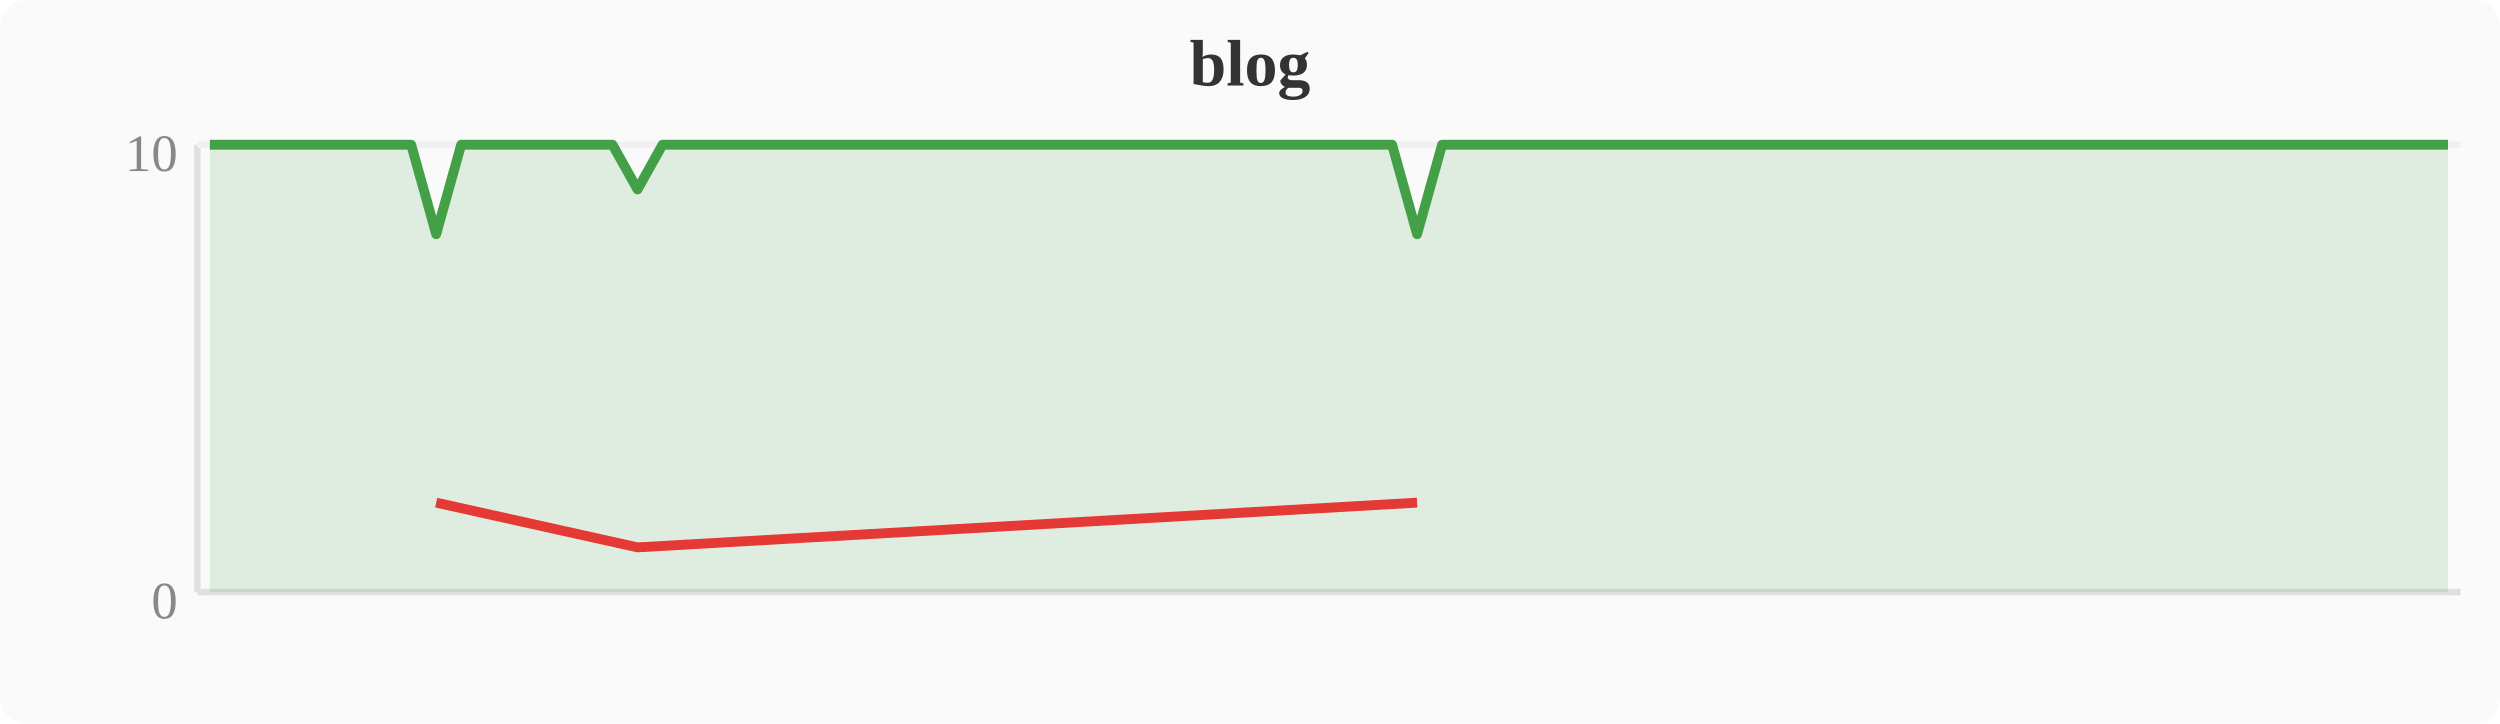
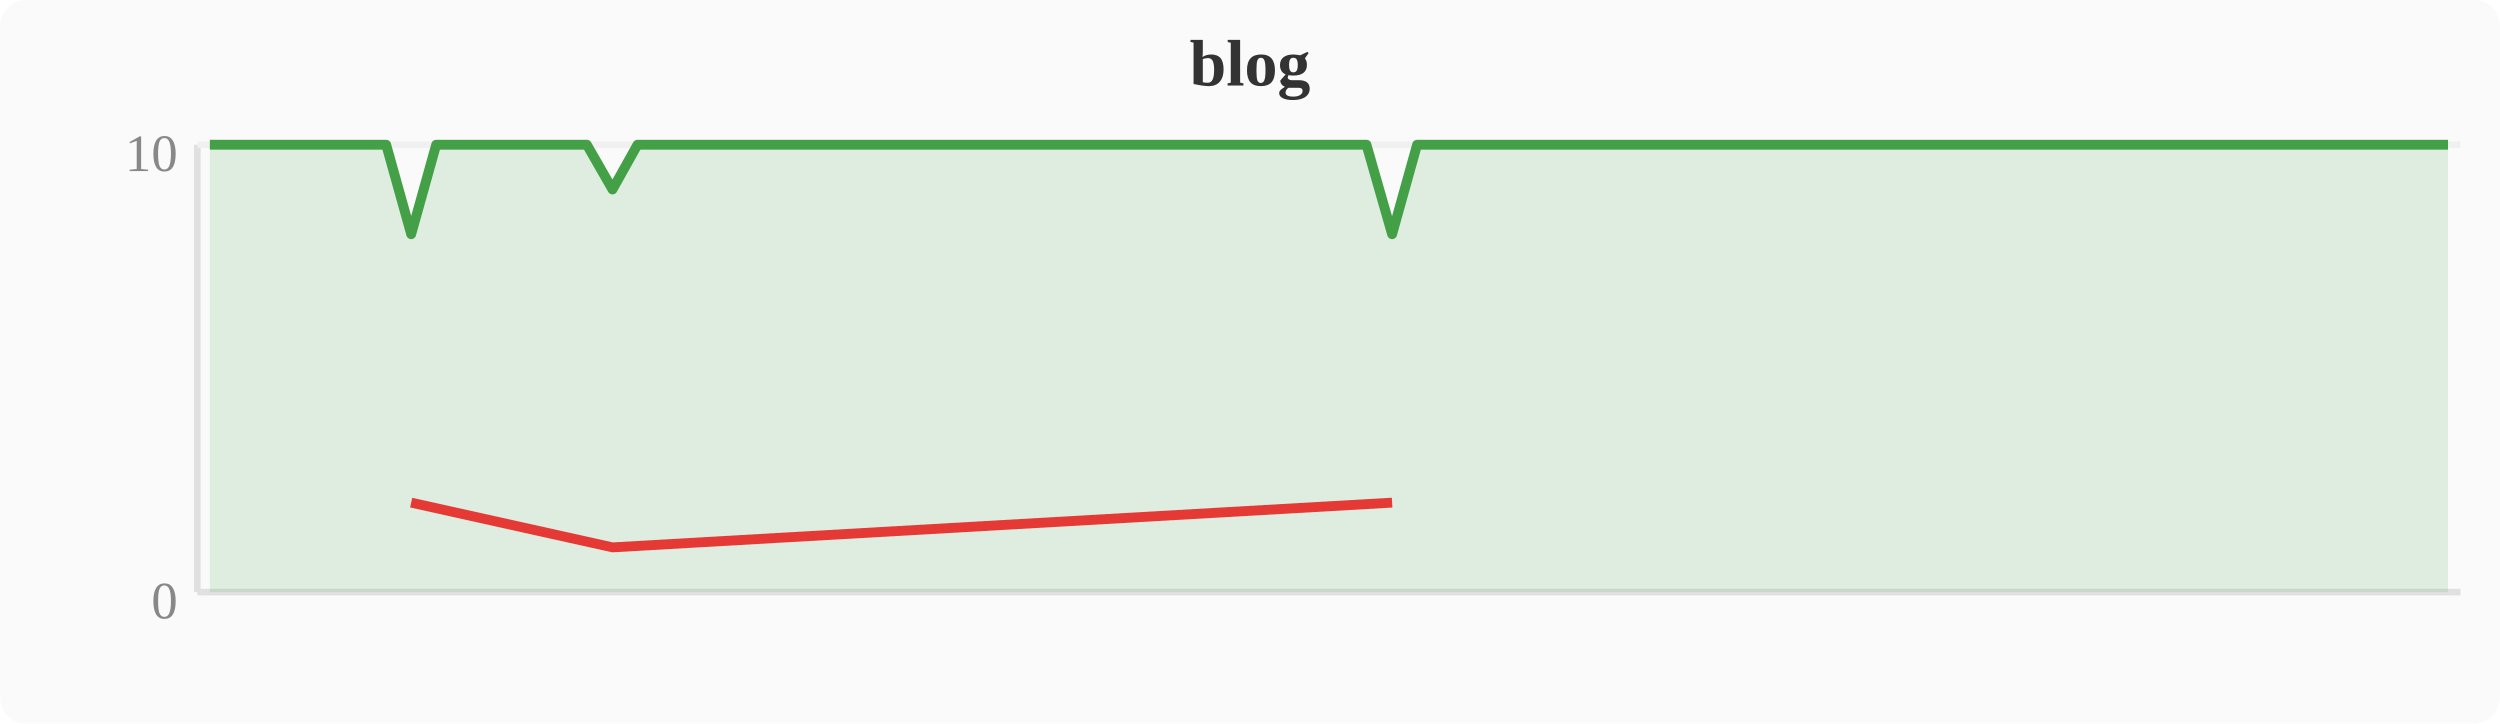
<svg xmlns="http://www.w3.org/2000/svg" width="380" height="110" viewBox="0 0 380 110">
  <rect width="380" height="110" fill="#fafafa" rx="4" />
  <text x="190" y="13" text-anchor="middle" font-size="10" font-weight="bold" fill="#333">blog</text>
  <line x1="30" y1="22" x2="30" y2="90" stroke="#e0e0e0" stroke-width="1" />
  <line x1="30" y1="90" x2="374" y2="90" stroke="#e0e0e0" stroke-width="1" />
  <line x1="30" y1="22" x2="374" y2="22" stroke="#f0f0f0" stroke-width="1" />
  <text x="27" y="94" text-anchor="end" font-size="8" fill="#888">0</text>
  <text x="27" y="26" text-anchor="end" font-size="8" fill="#888">10</text>
-   <polygon points="31.9,22.0 35.7,22.0 39.6,22.0 43.4,22.0 47.2,22.0 51.0,22.0 54.8,22.0 58.7,22.0 62.5,22.0 66.3,35.6 70.1,22.0 74.0,22.0 77.8,22.0 81.6,22.0 85.4,22.0 89.2,22.0 93.1,22.0 96.9,28.8 100.7,22.0 104.5,22.0 108.4,22.0 112.2,22.0 116.0,22.0 119.8,22.0 123.6,22.0 127.5,22.0 131.3,22.0 135.1,22.0 138.9,22.0 142.8,22.0 146.6,22.0 150.4,22.0 154.2,22.0 158.0,22.0 161.9,22.0 165.7,22.0 169.5,22.0 173.3,22.0 177.2,22.0 181.0,22.0 184.8,22.0 188.6,22.0 192.4,22.0 196.3,22.0 200.1,22.0 203.9,22.0 207.7,22.0 211.6,22.0 215.4,35.6 219.2,22.0 223.0,22.0 226.8,22.0 230.7,22.0 234.5,22.0 238.3,22.0 242.1,22.0 246.0,22.0 249.8,22.0 253.6,22.0 257.4,22.0 261.2,22.0 265.1,22.0 268.9,22.0 272.7,22.0 276.5,22.0 280.4,22.0 284.2,22.0 288.0,22.0 291.8,22.0 295.6,22.0 299.5,22.0 303.3,22.0 307.1,22.0 310.9,22.0 314.8,22.0 318.6,22.0 322.4,22.0 326.2,22.0 330.0,22.0 333.9,22.0 337.7,22.0 341.5,22.0 345.3,22.0 349.2,22.0 353.0,22.0 356.8,22.0 360.6,22.0 364.4,22.0 368.3,22.0 372.1,22.0 372.1,90 31.9,90" fill="#43a047" opacity="0.15" />
-   <polyline points="31.9,22.0 35.7,22.0 39.6,22.0 43.4,22.0 47.2,22.0 51.0,22.0 54.8,22.0 58.7,22.0 62.5,22.0 66.3,35.6 70.1,22.0 74.0,22.0 77.8,22.0 81.6,22.0 85.4,22.0 89.2,22.0 93.1,22.0 96.9,28.8 100.7,22.0 104.5,22.0 108.4,22.0 112.2,22.0 116.0,22.0 119.8,22.0 123.6,22.0 127.5,22.0 131.3,22.0 135.1,22.0 138.9,22.0 142.8,22.0 146.6,22.0 150.4,22.0 154.2,22.0 158.0,22.0 161.9,22.0 165.7,22.0 169.5,22.0 173.3,22.0 177.2,22.0 181.0,22.0 184.8,22.0 188.6,22.0 192.4,22.0 196.3,22.0 200.1,22.0 203.9,22.0 207.7,22.0 211.6,22.0 215.4,35.6 219.2,22.0 223.0,22.0 226.8,22.0 230.7,22.0 234.5,22.0 238.3,22.0 242.1,22.0 246.0,22.0 249.8,22.0 253.6,22.0 257.4,22.0 261.2,22.0 265.1,22.0 268.9,22.0 272.7,22.0 276.5,22.0 280.4,22.0 284.2,22.0 288.0,22.0 291.8,22.0 295.6,22.0 299.5,22.0 303.3,22.0 307.1,22.0 310.9,22.0 314.8,22.0 318.6,22.0 322.4,22.0 326.2,22.0 330.0,22.0 333.9,22.0 337.7,22.0 341.5,22.0 345.3,22.0 349.2,22.0 353.0,22.0 356.8,22.0 360.6,22.0 364.4,22.0 368.3,22.0 372.1,22.0" fill="none" stroke="#43a047" stroke-width="1.5" stroke-linejoin="round" />
-   <polyline points="66.3,76.4 96.9,83.2 215.4,76.4" fill="none" stroke="#e53935" stroke-width="1.5" stroke-linejoin="round" />
+   <polygon points="31.9,22.0 35.7,22.0 39.6,22.0 43.4,22.0 47.2,22.0 51.0,22.0 54.8,22.0 58.7,22.0 62.5,35.6 66.3,22.0 70.1,22.0 74.0,22.0 77.8,22.0 81.6,22.0 85.4,22.0 89.2,22.0 93.1,28.8 96.9,22.0 100.7,22.0 104.5,22.0 108.4,22.0 112.2,22.0 116.0,22.0 119.8,22.0 123.6,22.0 127.5,22.0 131.3,22.0 135.1,22.0 138.9,22.0 142.8,22.0 146.6,22.0 150.4,22.0 154.2,22.0 158.0,22.0 161.9,22.0 165.7,22.0 169.5,22.0 173.3,22.0 177.2,22.0 181.0,22.0 184.8,22.0 188.6,22.0 192.4,22.0 196.3,22.0 200.1,22.0 203.9,22.0 207.7,22.0 211.6,35.6 215.4,22.0 219.2,22.0 223.0,22.0 226.8,22.0 230.7,22.0 234.5,22.0 238.3,22.0 242.1,22.0 246.0,22.0 249.8,22.0 253.6,22.0 257.4,22.0 261.2,22.0 265.1,22.0 268.9,22.0 272.7,22.0 276.5,22.0 280.4,22.0 284.2,22.0 288.0,22.0 291.8,22.0 295.6,22.0 299.5,22.0 303.3,22.0 307.1,22.0 310.9,22.0 314.8,22.0 318.6,22.0 322.4,22.0 326.2,22.0 330.0,22.0 333.9,22.0 337.7,22.0 341.5,22.0 345.3,22.0 349.2,22.0 353.0,22.0 356.8,22.0 360.6,22.0 364.4,22.0 368.3,22.0 372.1,22.0 372.1,90 31.9,90" fill="#43a047" opacity="0.15" />
+   <polyline points="31.9,22.0 35.7,22.0 39.6,22.0 43.4,22.0 47.2,22.0 51.0,22.0 54.8,22.0 58.7,22.0 62.5,35.6 66.3,22.0 70.1,22.0 74.0,22.0 77.8,22.0 81.6,22.0 85.4,22.0 89.2,22.0 93.1,28.8 96.9,22.0 100.7,22.0 104.5,22.0 108.4,22.0 112.2,22.0 116.0,22.0 119.8,22.0 123.6,22.0 127.5,22.0 131.3,22.0 135.1,22.0 138.9,22.0 142.8,22.0 146.6,22.0 150.4,22.0 154.2,22.0 158.0,22.0 161.9,22.0 165.7,22.0 169.5,22.0 173.3,22.0 177.2,22.0 181.0,22.0 184.8,22.0 188.6,22.0 192.4,22.0 196.3,22.0 200.1,22.0 203.9,22.0 207.7,22.0 211.6,35.6 215.4,22.0 219.2,22.0 223.0,22.0 226.8,22.0 230.7,22.0 234.5,22.0 238.3,22.0 242.1,22.0 246.0,22.0 249.8,22.0 253.6,22.0 257.4,22.0 261.2,22.0 265.1,22.0 268.9,22.0 272.7,22.0 276.5,22.0 280.4,22.0 284.2,22.0 288.0,22.0 291.8,22.0 295.6,22.0 299.5,22.0 303.3,22.0 307.1,22.0 310.9,22.0 314.8,22.0 318.6,22.0 322.4,22.0 326.2,22.0 330.0,22.0 333.9,22.0 337.7,22.0 341.5,22.0 345.3,22.0 349.2,22.0 353.0,22.0 356.8,22.0 360.6,22.0 364.4,22.0 368.3,22.0 372.1,22.0" fill="none" stroke="#43a047" stroke-width="1.5" stroke-linejoin="round" />
+   <polyline points="62.5,76.4 93.1,83.2 211.6,76.4" fill="none" stroke="#e53935" stroke-width="1.5" stroke-linejoin="round" />
</svg>
